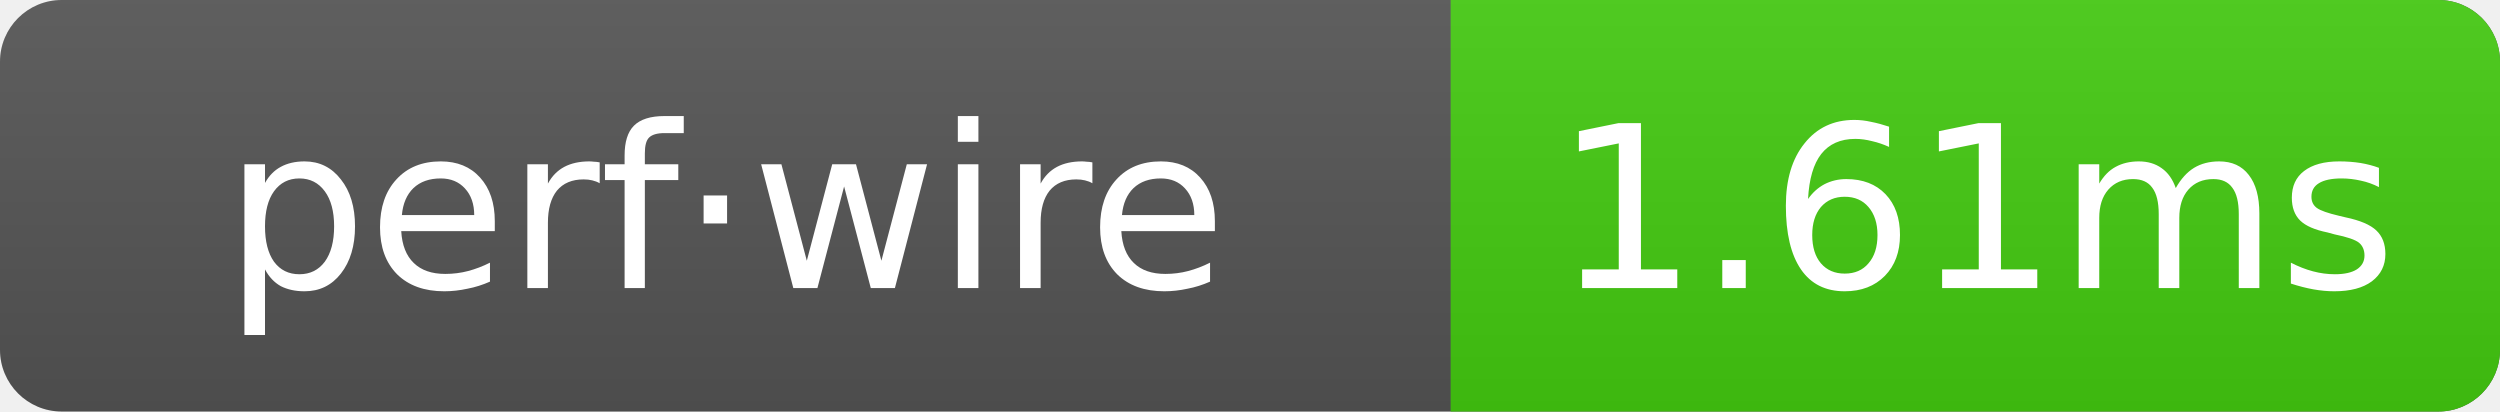
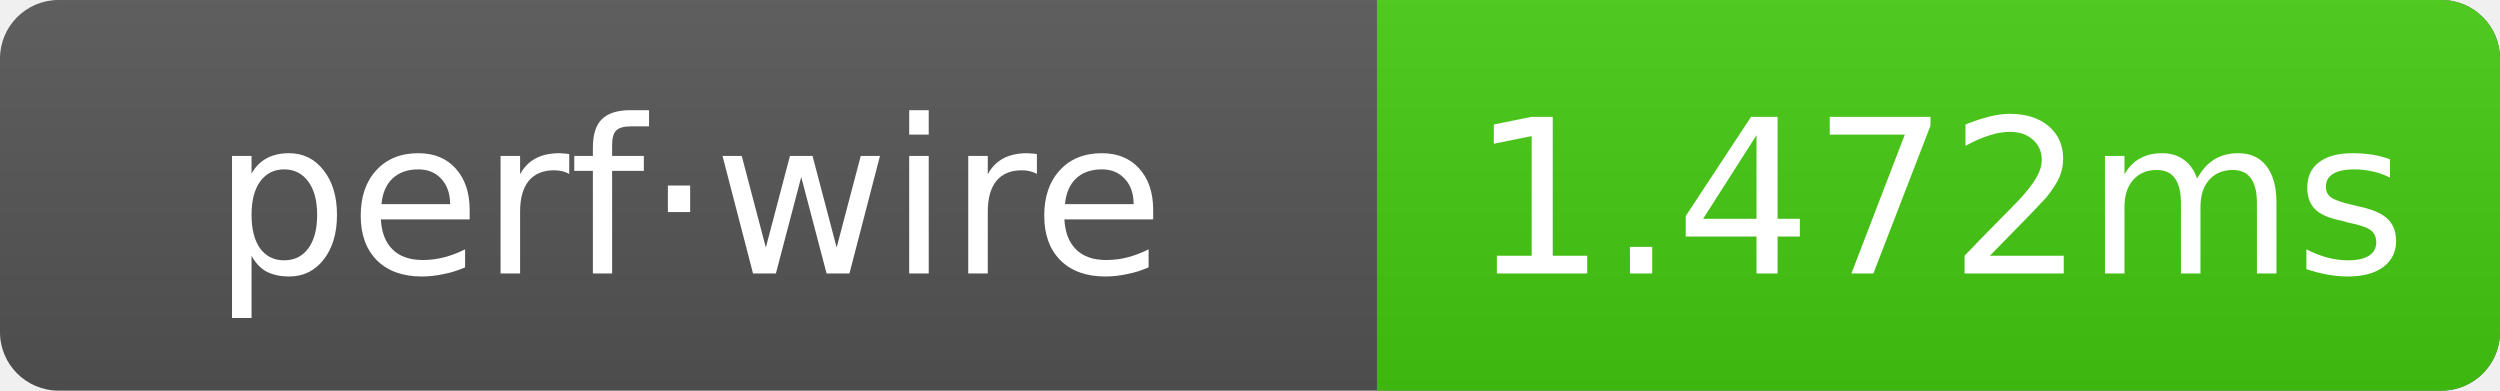
- <svg xmlns="http://www.w3.org/2000/svg" width="121.5" height="20" role="img" aria-label="perf·wire: 1.61ms">
+ <svg xmlns="http://www.w3.org/2000/svg" width="128" height="20" role="img" aria-label="perf·wire: 1.472ms">
  <linearGradient id="g" x2="0" y2="100%">
    <stop offset="0" stop-color="#bbb" stop-opacity=".1" />
    <stop offset="1" stop-opacity=".1" />
  </linearGradient>
  <clipPath id="r">
-     <rect width="121.5" height="20" rx="3" fill="#fff" />
+     <rect width="128" height="20" rx="3" fill="#fff" />
  </clipPath>
  <g clip-path="url(#r)">
-     <rect width="121.5" height="20" fill="#555" />
-     <rect x="70.5" width="51" height="20" fill="#4c1" />
-     <rect width="121.5" height="20" fill="url(#g)" />
+     <rect width="128" height="20" fill="#555" />
+     <rect x="70.5" width="57.5" height="20" fill="#4c1" />
+     <rect width="128" height="20" fill="url(#g)" />
  </g>
  <g text-anchor="middle" font-family="Verdana,Geneva,DejaVu Sans,sans-serif" font-size="11" fill="#fff">
    <text x="35.25" y="14">perf·wire</text>
-     <text x="96" y="14">1.61ms</text>
+     <text x="99.25" y="14">1.472ms</text>
  </g>
</svg>
